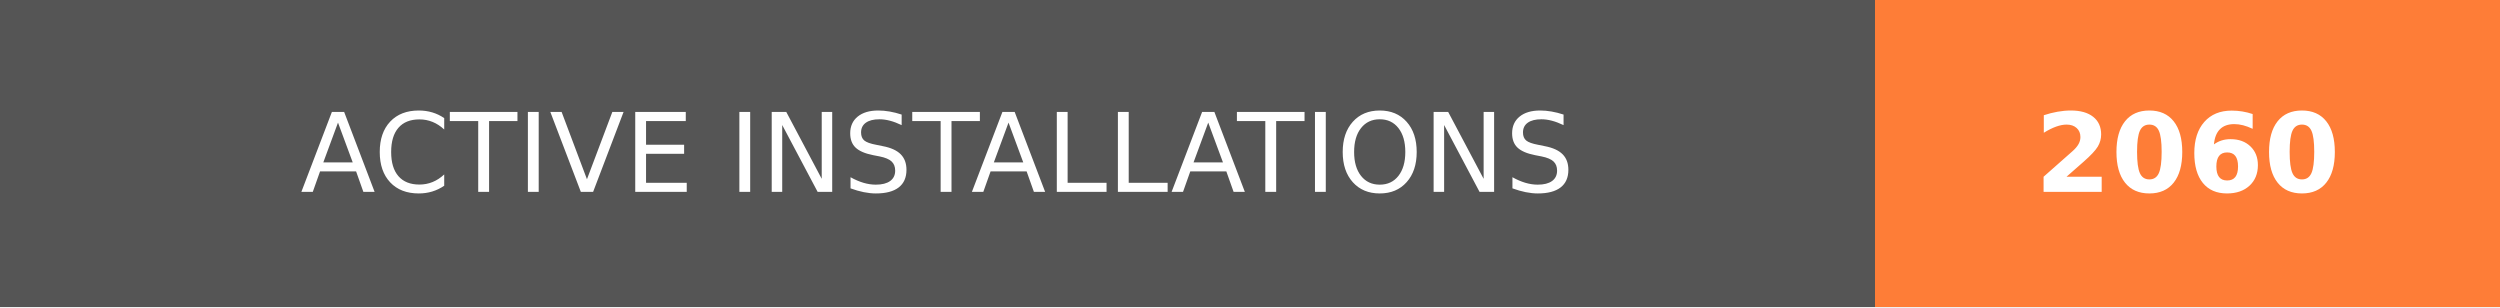
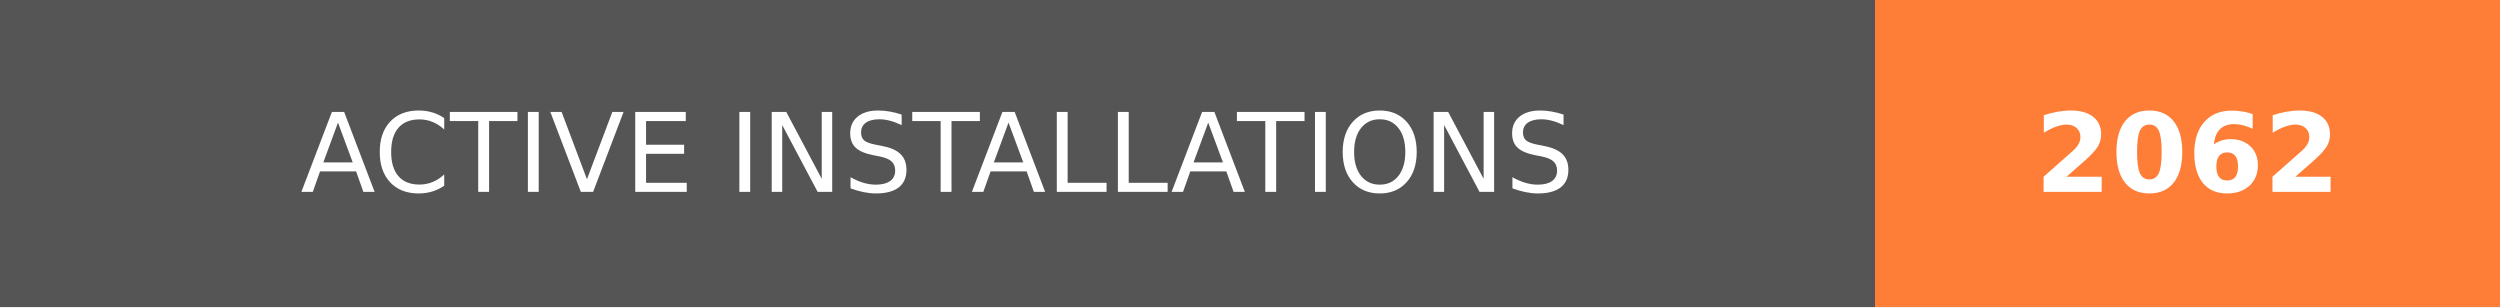
- <svg xmlns="http://www.w3.org/2000/svg" width="228" height="28" role="img" aria-label="ACTIVE INSTALLATIONS: 2060">
+ <svg xmlns="http://www.w3.org/2000/svg" width="228" height="28" role="img" aria-label="ACTIVE INSTALLATIONS: 2062">
  <g shape-rendering="crispEdges">
    <rect width="171" height="28" fill="#555" />
    <rect x="171" width="57" height="28" fill="#fe7d37" />
  </g>
  <g fill="#fff" text-anchor="middle" font-family="Verdana,Geneva,DejaVu Sans,sans-serif" text-rendering="geometricPrecision" font-size="100">
    <text transform="scale(.1)" x="855" y="175" textLength="1470" fill="#fff">ACTIVE INSTALLATIONS</text>
-     <text transform="scale(.1)" x="1995" y="175" textLength="330" fill="#fff" font-weight="bold">2060</text>
+     <text transform="scale(.1)" x="1995" y="175" textLength="330" fill="#fff" font-weight="bold">2062</text>
  </g>
</svg>
